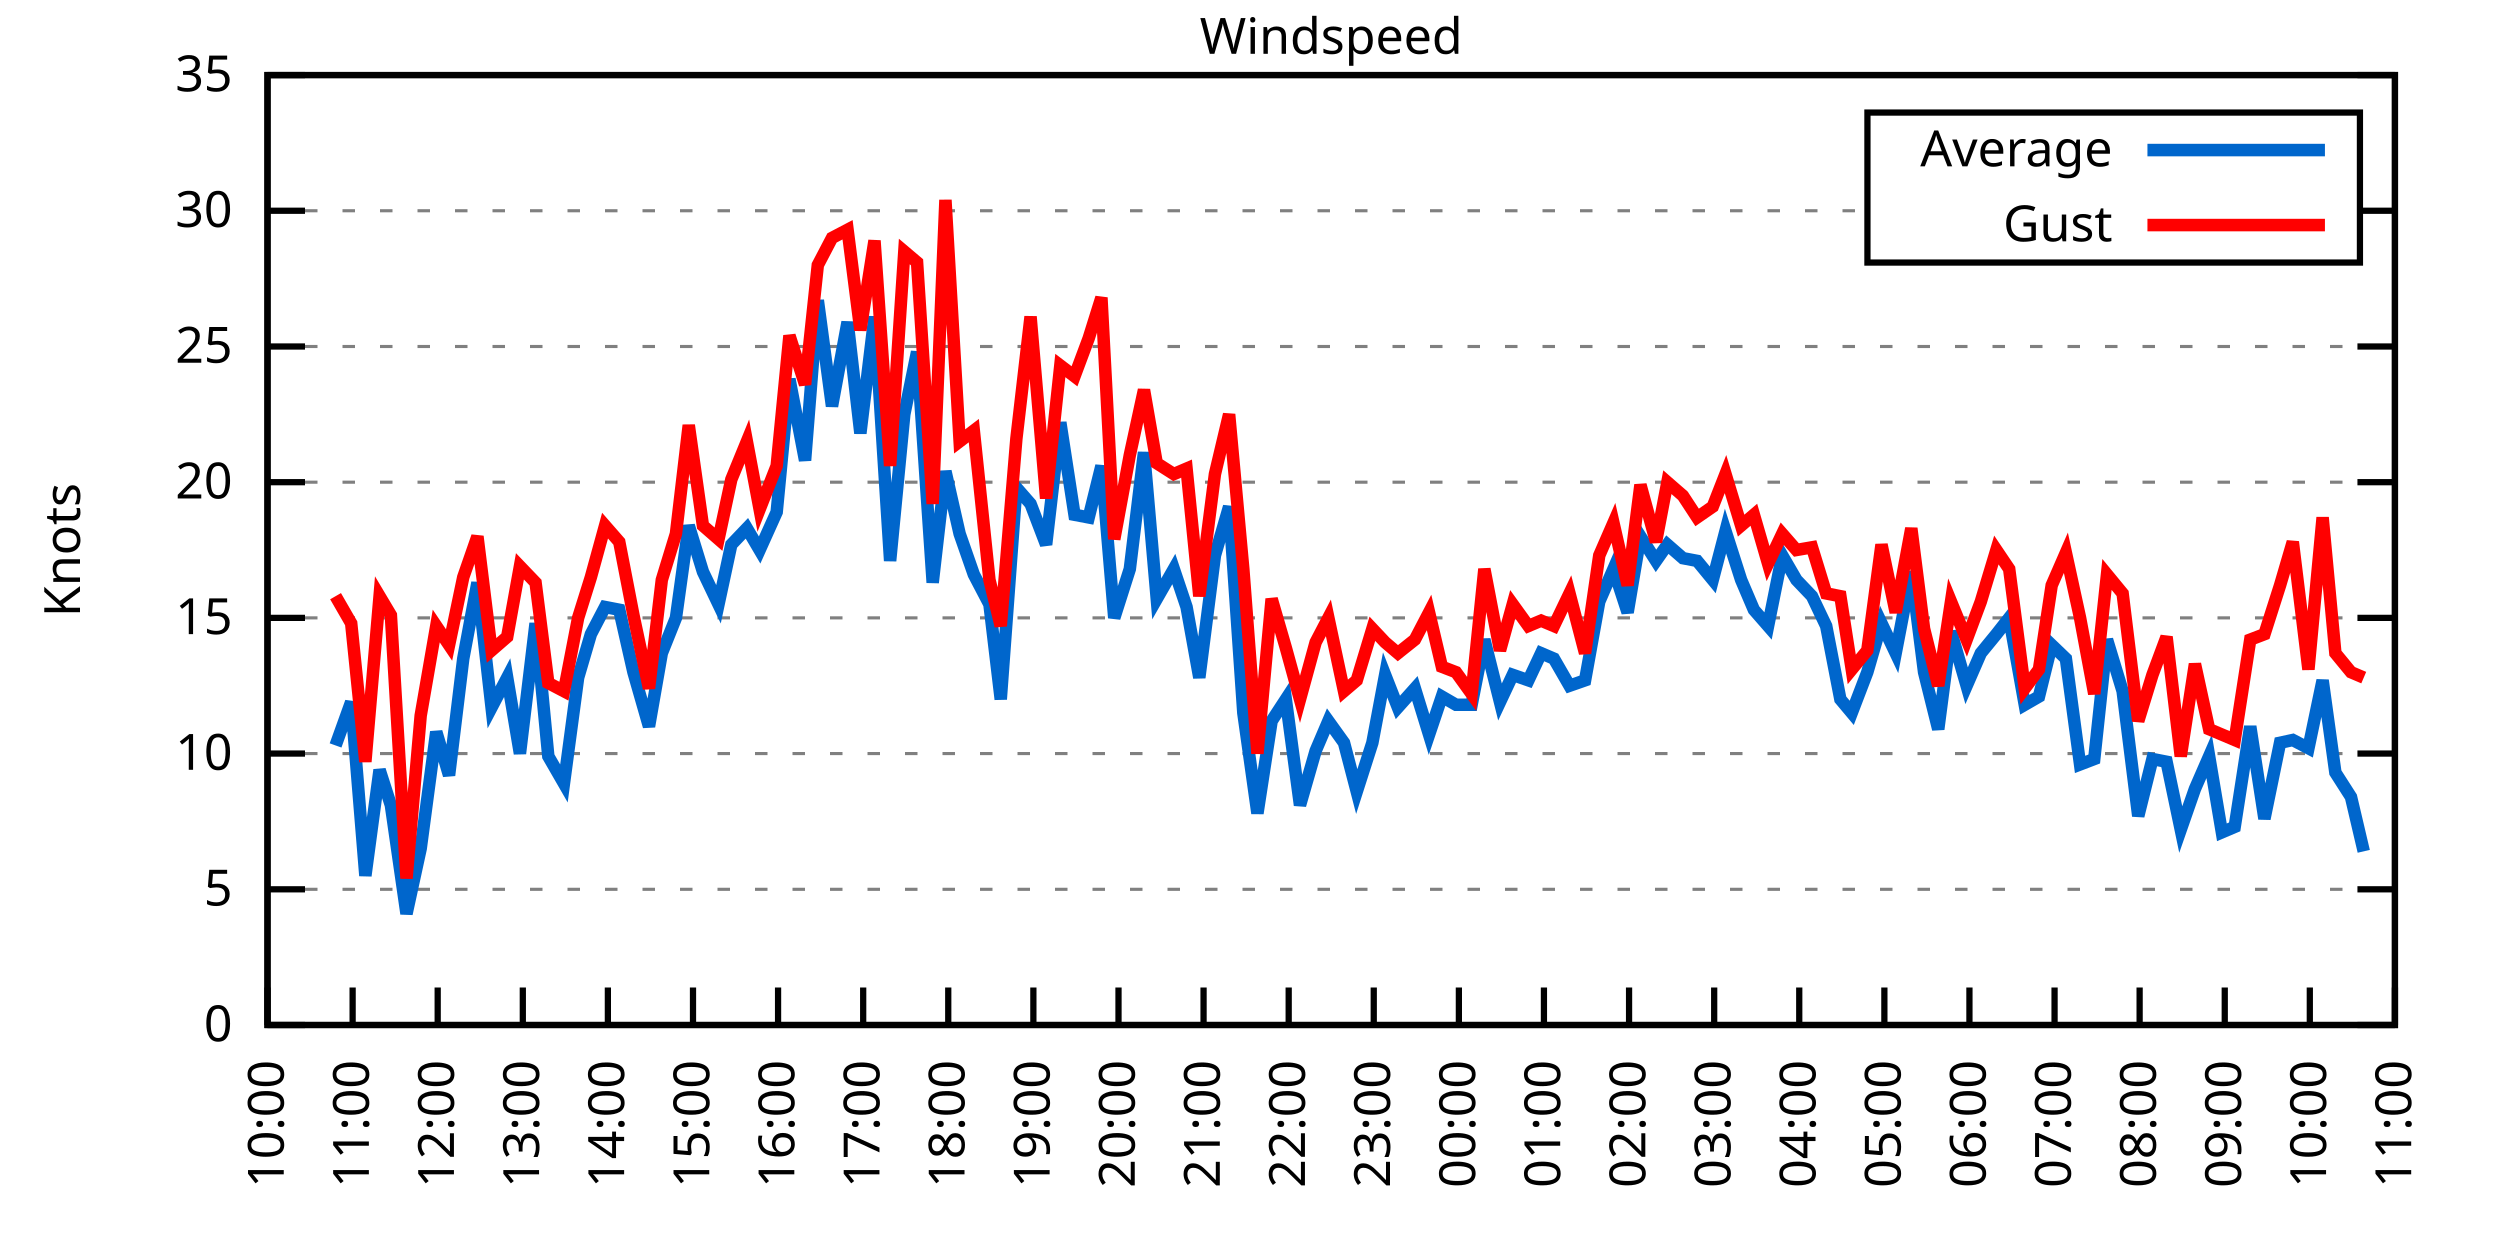
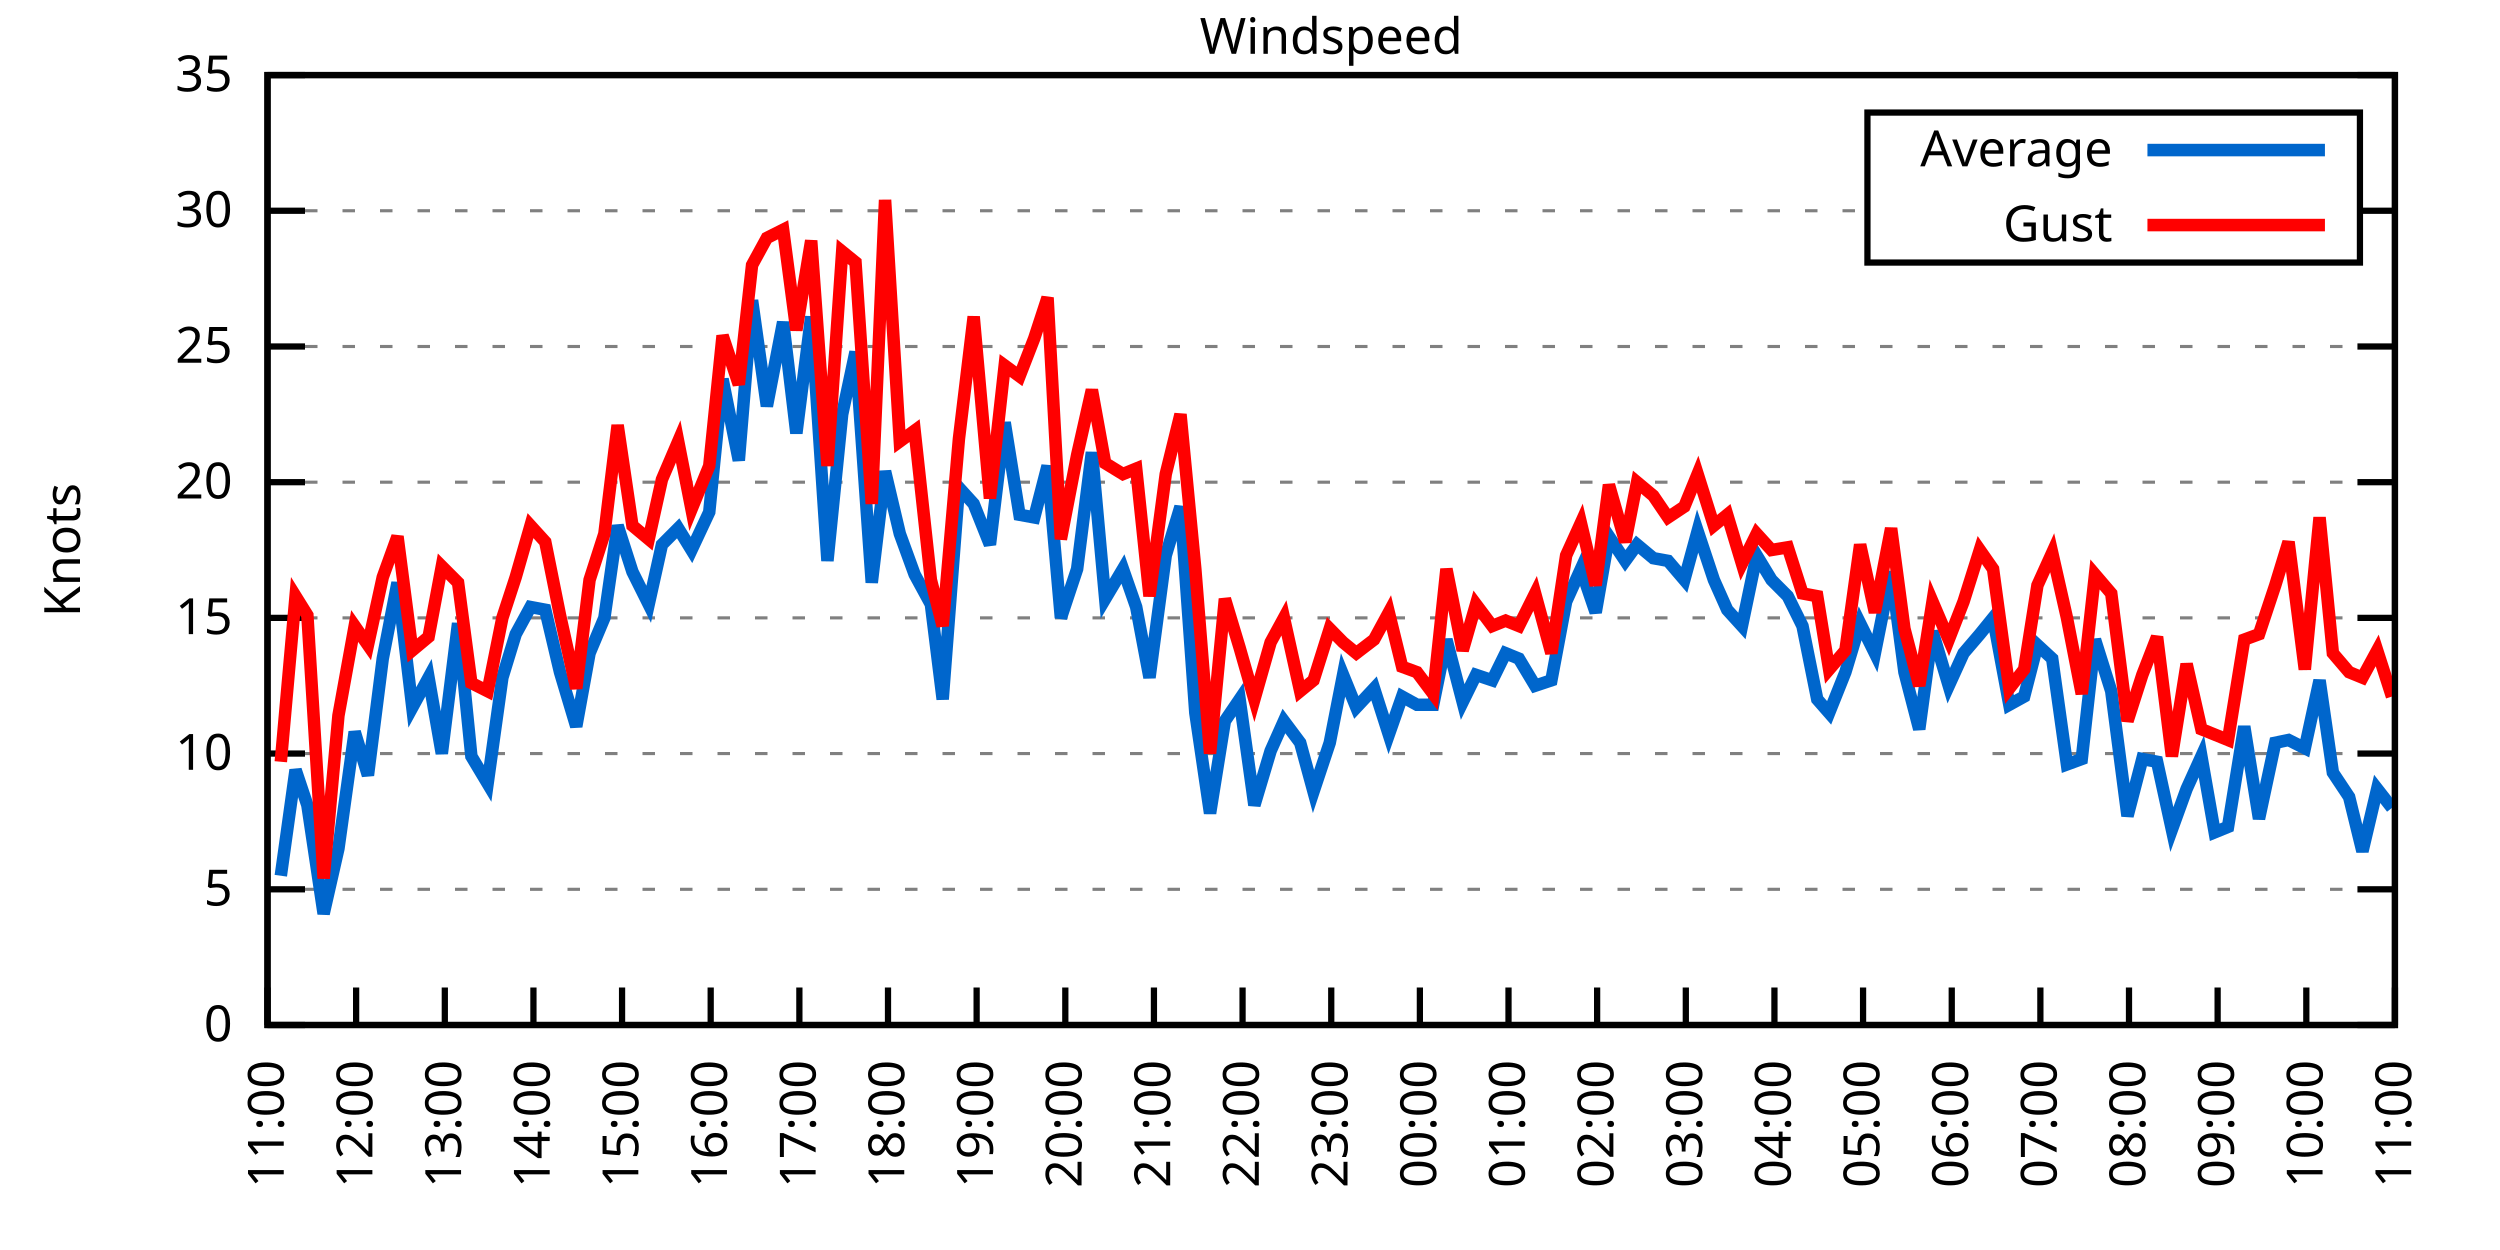
<svg xmlns="http://www.w3.org/2000/svg" xmlns:xlink="http://www.w3.org/1999/xlink" width="400" height="200" viewBox="0 0 400 200">
  <g id="gnuplot_canvas">
    <rect x="0" y="0" width="400" height="200" fill="none" />
    <defs>
      <circle id="gpDot" r="0.5" stroke-width="0.5" stroke="currentColor" />
      <path id="gpPt0" stroke-width="0.333" stroke="currentColor" d="M-1,0 h2 M0,-1 v2" />
      <path id="gpPt1" stroke-width="0.333" stroke="currentColor" d="M-1,-1 L1,1 M1,-1 L-1,1" />
      <path id="gpPt2" stroke-width="0.333" stroke="currentColor" d="M-1,0 L1,0 M0,-1 L0,1 M-1,-1 L1,1 M-1,1 L1,-1" />
      <rect id="gpPt3" stroke-width="0.333" stroke="currentColor" x="-1" y="-1" width="2" height="2" />
      <rect id="gpPt4" stroke-width="0.333" stroke="currentColor" fill="currentColor" x="-1" y="-1" width="2" height="2" />
      <circle id="gpPt5" stroke-width="0.333" stroke="currentColor" cx="0" cy="0" r="1" />
      <use xlink:href="#gpPt5" id="gpPt6" fill="currentColor" stroke="none" />
      <path id="gpPt7" stroke-width="0.333" stroke="currentColor" d="M0,-1.33 L-1.33,0.67 L1.33,0.67 z" />
      <use xlink:href="#gpPt7" id="gpPt8" fill="currentColor" stroke="none" />
      <use xlink:href="#gpPt7" id="gpPt9" stroke="currentColor" transform="rotate(180)" />
      <use xlink:href="#gpPt9" id="gpPt10" fill="currentColor" stroke="none" />
      <use xlink:href="#gpPt3" id="gpPt11" stroke="currentColor" transform="rotate(45)" />
      <use xlink:href="#gpPt11" id="gpPt12" fill="currentColor" stroke="none" />
      <path id="gpPt13" stroke-width="0.333" stroke="currentColor" d="M0,1.330 L1.265,0.411 L0.782,-1.067 L-0.782,-1.076 L-1.265,0.411 z" />
      <use xlink:href="#gpPt13" id="gpPt14" fill="currentColor" stroke="none" />
      <filter id="textbox" filterUnits="objectBoundingBox" x="0" y="0" height="1" width="1">
        <feFlood flood-color="white" flood-opacity="1" result="bgnd" />
        <feComposite in="SourceGraphic" in2="bgnd" operator="atop" />
      </filter>
      <filter id="greybox" filterUnits="objectBoundingBox" x="0" y="0" height="1" width="1">
        <feFlood flood-color="lightgrey" flood-opacity="1" result="grey" />
        <feComposite in="SourceGraphic" in2="grey" operator="atop" />
      </filter>
    </defs>
    <g fill="none" color="white" stroke="currentColor" stroke-width="1.00" stroke-linecap="butt" stroke-linejoin="miter">
</g>
    <g fill="none" color="black" stroke="currentColor" stroke-width="1.00" stroke-linecap="butt" stroke-linejoin="miter">
      <g stroke="none" shape-rendering="crispEdges">
        <polygon fill="rgb(255, 255, 255)" points="42.80,164.00 383.18,164.00 383.18,12.02 42.80,12.02 " />
      </g>
    </g>
    <g fill="none" color="black" stroke="currentColor" stroke-width="1.00" stroke-linecap="butt" stroke-linejoin="miter">
</g>
    <g fill="none" color="black" stroke="black" stroke-width="0.50" stroke-linecap="butt" stroke-linejoin="miter">
</g>
    <g fill="none" color="gray" stroke="currentColor" stroke-width="0.50" stroke-linecap="butt" stroke-linejoin="miter">
      <path stroke="gray" stroke-dasharray="2,4" class="gridline" d="M42.80,164.00 L383.19,164.00  " />
    </g>
    <g fill="none" color="gray" stroke="gray" stroke-width="1.00" stroke-linecap="butt" stroke-linejoin="miter">
</g>
    <g fill="none" color="black" stroke="currentColor" stroke-width="1.00" stroke-linecap="butt" stroke-linejoin="miter">
      <path stroke="black" d="M42.80,164.00 L48.80,164.00 M383.19,164.00 L377.19,164.00  " />
      <g transform="translate(37.20,166.60)" stroke="none" fill="black" font-family="Sans" font-size="8.00" text-anchor="end">
        <text>
          <tspan font-family="Sans"> 0</tspan>
        </text>
      </g>
    </g>
    <g fill="none" color="black" stroke="currentColor" stroke-width="1.00" stroke-linecap="butt" stroke-linejoin="miter">
</g>
    <g fill="none" color="black" stroke="black" stroke-width="0.50" stroke-linecap="butt" stroke-linejoin="miter">
</g>
    <g fill="none" color="gray" stroke="currentColor" stroke-width="0.50" stroke-linecap="butt" stroke-linejoin="miter">
      <path stroke="gray" stroke-dasharray="2,4" class="gridline" d="M42.80,142.29 L383.19,142.29  " />
    </g>
    <g fill="none" color="gray" stroke="gray" stroke-width="1.00" stroke-linecap="butt" stroke-linejoin="miter">
</g>
    <g fill="none" color="black" stroke="currentColor" stroke-width="1.00" stroke-linecap="butt" stroke-linejoin="miter">
      <path stroke="black" d="M42.80,142.29 L48.80,142.29 M383.19,142.29 L377.19,142.29  " />
      <g transform="translate(37.20,144.89)" stroke="none" fill="black" font-family="Sans" font-size="8.00" text-anchor="end">
        <text>
          <tspan font-family="Sans"> 5</tspan>
        </text>
      </g>
    </g>
    <g fill="none" color="black" stroke="currentColor" stroke-width="1.00" stroke-linecap="butt" stroke-linejoin="miter">
</g>
    <g fill="none" color="black" stroke="black" stroke-width="0.50" stroke-linecap="butt" stroke-linejoin="miter">
</g>
    <g fill="none" color="gray" stroke="currentColor" stroke-width="0.50" stroke-linecap="butt" stroke-linejoin="miter">
      <path stroke="gray" stroke-dasharray="2,4" class="gridline" d="M42.80,120.57 L383.19,120.57  " />
    </g>
    <g fill="none" color="gray" stroke="gray" stroke-width="1.00" stroke-linecap="butt" stroke-linejoin="miter">
</g>
    <g fill="none" color="black" stroke="currentColor" stroke-width="1.00" stroke-linecap="butt" stroke-linejoin="miter">
      <path stroke="black" d="M42.80,120.57 L48.80,120.57 M383.19,120.57 L377.19,120.57  " />
      <g transform="translate(37.20,123.17)" stroke="none" fill="black" font-family="Sans" font-size="8.00" text-anchor="end">
        <text>
          <tspan font-family="Sans"> 10</tspan>
        </text>
      </g>
    </g>
    <g fill="none" color="black" stroke="currentColor" stroke-width="1.00" stroke-linecap="butt" stroke-linejoin="miter">
</g>
    <g fill="none" color="black" stroke="black" stroke-width="0.50" stroke-linecap="butt" stroke-linejoin="miter">
</g>
    <g fill="none" color="gray" stroke="currentColor" stroke-width="0.50" stroke-linecap="butt" stroke-linejoin="miter">
      <path stroke="gray" stroke-dasharray="2,4" class="gridline" d="M42.80,98.86 L383.19,98.86  " />
    </g>
    <g fill="none" color="gray" stroke="gray" stroke-width="1.00" stroke-linecap="butt" stroke-linejoin="miter">
</g>
    <g fill="none" color="black" stroke="currentColor" stroke-width="1.00" stroke-linecap="butt" stroke-linejoin="miter">
      <path stroke="black" d="M42.80,98.86 L48.80,98.86 M383.19,98.86 L377.19,98.86  " />
      <g transform="translate(37.20,101.46)" stroke="none" fill="black" font-family="Sans" font-size="8.00" text-anchor="end">
        <text>
          <tspan font-family="Sans"> 15</tspan>
        </text>
      </g>
    </g>
    <g fill="none" color="black" stroke="currentColor" stroke-width="1.00" stroke-linecap="butt" stroke-linejoin="miter">
</g>
    <g fill="none" color="black" stroke="black" stroke-width="0.50" stroke-linecap="butt" stroke-linejoin="miter">
</g>
    <g fill="none" color="gray" stroke="currentColor" stroke-width="0.50" stroke-linecap="butt" stroke-linejoin="miter">
      <path stroke="gray" stroke-dasharray="2,4" class="gridline" d="M42.80,77.15 L383.19,77.15  " />
    </g>
    <g fill="none" color="gray" stroke="gray" stroke-width="1.00" stroke-linecap="butt" stroke-linejoin="miter">
</g>
    <g fill="none" color="black" stroke="currentColor" stroke-width="1.00" stroke-linecap="butt" stroke-linejoin="miter">
      <path stroke="black" d="M42.80,77.15 L48.80,77.15 M383.19,77.15 L377.19,77.15  " />
      <g transform="translate(37.20,79.75)" stroke="none" fill="black" font-family="Sans" font-size="8.00" text-anchor="end">
        <text>
          <tspan font-family="Sans"> 20</tspan>
        </text>
      </g>
    </g>
    <g fill="none" color="black" stroke="currentColor" stroke-width="1.00" stroke-linecap="butt" stroke-linejoin="miter">
</g>
    <g fill="none" color="black" stroke="black" stroke-width="0.50" stroke-linecap="butt" stroke-linejoin="miter">
</g>
    <g fill="none" color="gray" stroke="currentColor" stroke-width="0.50" stroke-linecap="butt" stroke-linejoin="miter">
      <path stroke="gray" stroke-dasharray="2,4" class="gridline" d="M42.80,55.44 L383.19,55.44  " />
    </g>
    <g fill="none" color="gray" stroke="gray" stroke-width="1.00" stroke-linecap="butt" stroke-linejoin="miter">
</g>
    <g fill="none" color="black" stroke="currentColor" stroke-width="1.00" stroke-linecap="butt" stroke-linejoin="miter">
      <path stroke="black" d="M42.80,55.44 L48.80,55.44 M383.19,55.44 L377.19,55.44  " />
      <g transform="translate(37.20,58.04)" stroke="none" fill="black" font-family="Sans" font-size="8.00" text-anchor="end">
        <text>
          <tspan font-family="Sans"> 25</tspan>
        </text>
      </g>
    </g>
    <g fill="none" color="black" stroke="currentColor" stroke-width="1.00" stroke-linecap="butt" stroke-linejoin="miter">
</g>
    <g fill="none" color="black" stroke="black" stroke-width="0.50" stroke-linecap="butt" stroke-linejoin="miter">
</g>
    <g fill="none" color="gray" stroke="currentColor" stroke-width="0.50" stroke-linecap="butt" stroke-linejoin="miter">
      <path stroke="gray" stroke-dasharray="2,4" class="gridline" d="M42.80,33.72 L298.79,33.72 M377.59,33.72 L383.19,33.72  " />
    </g>
    <g fill="none" color="gray" stroke="gray" stroke-width="1.00" stroke-linecap="butt" stroke-linejoin="miter">
</g>
    <g fill="none" color="black" stroke="currentColor" stroke-width="1.00" stroke-linecap="butt" stroke-linejoin="miter">
      <path stroke="black" d="M42.80,33.72 L48.80,33.72 M383.19,33.72 L377.19,33.72  " />
      <g transform="translate(37.20,36.32)" stroke="none" fill="black" font-family="Sans" font-size="8.00" text-anchor="end">
        <text>
          <tspan font-family="Sans"> 30</tspan>
        </text>
      </g>
    </g>
    <g fill="none" color="black" stroke="currentColor" stroke-width="1.00" stroke-linecap="butt" stroke-linejoin="miter">
</g>
    <g fill="none" color="black" stroke="black" stroke-width="0.50" stroke-linecap="butt" stroke-linejoin="miter">
</g>
    <g fill="none" color="gray" stroke="currentColor" stroke-width="0.50" stroke-linecap="butt" stroke-linejoin="miter">
      <path stroke="gray" stroke-dasharray="2,4" class="gridline" d="M42.80,12.01 L383.19,12.01  " />
    </g>
    <g fill="none" color="gray" stroke="gray" stroke-width="1.00" stroke-linecap="butt" stroke-linejoin="miter">
</g>
    <g fill="none" color="black" stroke="currentColor" stroke-width="1.00" stroke-linecap="butt" stroke-linejoin="miter">
      <path stroke="black" d="M42.80,12.01 L48.80,12.01 M383.19,12.01 L377.19,12.01  " />
      <g transform="translate(37.20,14.61)" stroke="none" fill="black" font-family="Sans" font-size="8.00" text-anchor="end">
        <text>
          <tspan font-family="Sans"> 35</tspan>
        </text>
      </g>
    </g>
    <g fill="none" color="black" stroke="currentColor" stroke-width="1.00" stroke-linecap="butt" stroke-linejoin="miter">
      <path stroke="black" d="M42.80,164.00 L42.80,158.00  " />
      <g transform="translate(45.40,169.60) rotate(270.00)" stroke="none" fill="black" font-family="Sans" font-size="8.00" text-anchor="end">
        <text>
-           <tspan font-family="Sans">10:00</tspan>
-         </text>
-       </g>
-     </g>
-     <g fill="none" color="black" stroke="currentColor" stroke-width="1.00" stroke-linecap="butt" stroke-linejoin="miter">
-       <path stroke="black" d="M56.42,164.00 L56.42,158.00  " />
-       <g transform="translate(59.02,169.60) rotate(270.00)" stroke="none" fill="black" font-family="Sans" font-size="8.00" text-anchor="end">
-         <text>
          <tspan font-family="Sans">11:00</tspan>
        </text>
      </g>
    </g>
    <g fill="none" color="black" stroke="currentColor" stroke-width="1.00" stroke-linecap="butt" stroke-linejoin="miter">
-       <path stroke="black" d="M70.03,164.00 L70.03,158.00  " />
-       <g transform="translate(72.63,169.60) rotate(270.00)" stroke="none" fill="black" font-family="Sans" font-size="8.00" text-anchor="end">
+       <path stroke="black" d="M56.98,164.00 L56.98,158.00  " />
+       <g transform="translate(59.58,169.60) rotate(270.00)" stroke="none" fill="black" font-family="Sans" font-size="8.00" text-anchor="end">
        <text>
          <tspan font-family="Sans">12:00</tspan>
        </text>
      </g>
    </g>
    <g fill="none" color="black" stroke="currentColor" stroke-width="1.00" stroke-linecap="butt" stroke-linejoin="miter">
-       <path stroke="black" d="M83.65,164.00 L83.65,158.00  " />
-       <g transform="translate(86.25,169.60) rotate(270.00)" stroke="none" fill="black" font-family="Sans" font-size="8.00" text-anchor="end">
+       <path stroke="black" d="M71.17,164.00 L71.17,158.00  " />
+       <g transform="translate(73.77,169.60) rotate(270.00)" stroke="none" fill="black" font-family="Sans" font-size="8.00" text-anchor="end">
        <text>
          <tspan font-family="Sans">13:00</tspan>
        </text>
      </g>
    </g>
    <g fill="none" color="black" stroke="currentColor" stroke-width="1.00" stroke-linecap="butt" stroke-linejoin="miter">
-       <path stroke="black" d="M97.26,164.00 L97.26,158.00  " />
-       <g transform="translate(99.86,169.60) rotate(270.00)" stroke="none" fill="black" font-family="Sans" font-size="8.00" text-anchor="end">
+       <path stroke="black" d="M85.35,164.00 L85.35,158.00  " />
+       <g transform="translate(87.95,169.60) rotate(270.00)" stroke="none" fill="black" font-family="Sans" font-size="8.00" text-anchor="end">
        <text>
          <tspan font-family="Sans">14:00</tspan>
        </text>
      </g>
    </g>
    <g fill="none" color="black" stroke="currentColor" stroke-width="1.00" stroke-linecap="butt" stroke-linejoin="miter">
-       <path stroke="black" d="M110.88,164.00 L110.88,158.00  " />
-       <g transform="translate(113.48,169.60) rotate(270.00)" stroke="none" fill="black" font-family="Sans" font-size="8.00" text-anchor="end">
+       <path stroke="black" d="M99.53,164.00 L99.53,158.00  " />
+       <g transform="translate(102.13,169.60) rotate(270.00)" stroke="none" fill="black" font-family="Sans" font-size="8.00" text-anchor="end">
        <text>
          <tspan font-family="Sans">15:00</tspan>
        </text>
      </g>
    </g>
    <g fill="none" color="black" stroke="currentColor" stroke-width="1.00" stroke-linecap="butt" stroke-linejoin="miter">
-       <path stroke="black" d="M124.49,164.00 L124.49,158.00  " />
-       <g transform="translate(127.09,169.60) rotate(270.00)" stroke="none" fill="black" font-family="Sans" font-size="8.00" text-anchor="end">
+       <path stroke="black" d="M113.71,164.00 L113.71,158.00  " />
+       <g transform="translate(116.31,169.60) rotate(270.00)" stroke="none" fill="black" font-family="Sans" font-size="8.00" text-anchor="end">
        <text>
          <tspan font-family="Sans">16:00</tspan>
        </text>
      </g>
    </g>
    <g fill="none" color="black" stroke="currentColor" stroke-width="1.00" stroke-linecap="butt" stroke-linejoin="miter">
-       <path stroke="black" d="M138.11,164.00 L138.11,158.00  " />
-       <g transform="translate(140.71,169.60) rotate(270.00)" stroke="none" fill="black" font-family="Sans" font-size="8.00" text-anchor="end">
+       <path stroke="black" d="M127.90,164.00 L127.90,158.00  " />
+       <g transform="translate(130.50,169.60) rotate(270.00)" stroke="none" fill="black" font-family="Sans" font-size="8.00" text-anchor="end">
        <text>
          <tspan font-family="Sans">17:00</tspan>
        </text>
      </g>
    </g>
    <g fill="none" color="black" stroke="currentColor" stroke-width="1.00" stroke-linecap="butt" stroke-linejoin="miter">
-       <path stroke="black" d="M151.72,164.00 L151.72,158.00  " />
-       <g transform="translate(154.32,169.60) rotate(270.00)" stroke="none" fill="black" font-family="Sans" font-size="8.00" text-anchor="end">
+       <path stroke="black" d="M142.08,164.00 L142.08,158.00  " />
+       <g transform="translate(144.68,169.60) rotate(270.00)" stroke="none" fill="black" font-family="Sans" font-size="8.00" text-anchor="end">
        <text>
          <tspan font-family="Sans">18:00</tspan>
        </text>
      </g>
    </g>
    <g fill="none" color="black" stroke="currentColor" stroke-width="1.00" stroke-linecap="butt" stroke-linejoin="miter">
-       <path stroke="black" d="M165.34,164.00 L165.34,158.00  " />
-       <g transform="translate(167.94,169.60) rotate(270.00)" stroke="none" fill="black" font-family="Sans" font-size="8.00" text-anchor="end">
+       <path stroke="black" d="M156.26,164.00 L156.26,158.00  " />
+       <g transform="translate(158.86,169.60) rotate(270.00)" stroke="none" fill="black" font-family="Sans" font-size="8.00" text-anchor="end">
        <text>
          <tspan font-family="Sans">19:00</tspan>
        </text>
      </g>
    </g>
    <g fill="none" color="black" stroke="currentColor" stroke-width="1.00" stroke-linecap="butt" stroke-linejoin="miter">
-       <path stroke="black" d="M178.96,164.00 L178.96,158.00  " />
-       <g transform="translate(181.56,169.60) rotate(270.00)" stroke="none" fill="black" font-family="Sans" font-size="8.00" text-anchor="end">
+       <path stroke="black" d="M170.45,164.00 L170.45,158.00  " />
+       <g transform="translate(173.05,169.60) rotate(270.00)" stroke="none" fill="black" font-family="Sans" font-size="8.00" text-anchor="end">
        <text>
          <tspan font-family="Sans">20:00</tspan>
        </text>
      </g>
    </g>
    <g fill="none" color="black" stroke="currentColor" stroke-width="1.00" stroke-linecap="butt" stroke-linejoin="miter">
-       <path stroke="black" d="M192.57,164.00 L192.57,158.00  " />
-       <g transform="translate(195.17,169.60) rotate(270.00)" stroke="none" fill="black" font-family="Sans" font-size="8.00" text-anchor="end">
+       <path stroke="black" d="M184.63,164.00 L184.63,158.00  " />
+       <g transform="translate(187.23,169.60) rotate(270.00)" stroke="none" fill="black" font-family="Sans" font-size="8.00" text-anchor="end">
        <text>
          <tspan font-family="Sans">21:00</tspan>
        </text>
      </g>
    </g>
    <g fill="none" color="black" stroke="currentColor" stroke-width="1.00" stroke-linecap="butt" stroke-linejoin="miter">
-       <path stroke="black" d="M206.19,164.00 L206.19,158.00  " />
-       <g transform="translate(208.79,169.60) rotate(270.00)" stroke="none" fill="black" font-family="Sans" font-size="8.00" text-anchor="end">
+       <path stroke="black" d="M198.81,164.00 L198.81,158.00  " />
+       <g transform="translate(201.41,169.60) rotate(270.00)" stroke="none" fill="black" font-family="Sans" font-size="8.00" text-anchor="end">
        <text>
          <tspan font-family="Sans">22:00</tspan>
        </text>
      </g>
    </g>
    <g fill="none" color="black" stroke="currentColor" stroke-width="1.00" stroke-linecap="butt" stroke-linejoin="miter">
-       <path stroke="black" d="M219.80,164.00 L219.80,158.00  " />
-       <g transform="translate(222.40,169.60) rotate(270.00)" stroke="none" fill="black" font-family="Sans" font-size="8.00" text-anchor="end">
+       <path stroke="black" d="M213.00,164.00 L213.00,158.00  " />
+       <g transform="translate(215.60,169.60) rotate(270.00)" stroke="none" fill="black" font-family="Sans" font-size="8.00" text-anchor="end">
        <text>
          <tspan font-family="Sans">23:00</tspan>
        </text>
      </g>
    </g>
    <g fill="none" color="black" stroke="currentColor" stroke-width="1.00" stroke-linecap="butt" stroke-linejoin="miter">
-       <path stroke="black" d="M233.42,164.00 L233.42,158.00  " />
-       <g transform="translate(236.02,169.60) rotate(270.00)" stroke="none" fill="black" font-family="Sans" font-size="8.00" text-anchor="end">
+       <path stroke="black" d="M227.18,164.00 L227.18,158.00  " />
+       <g transform="translate(229.78,169.60) rotate(270.00)" stroke="none" fill="black" font-family="Sans" font-size="8.00" text-anchor="end">
        <text>
          <tspan font-family="Sans">00:00</tspan>
        </text>
      </g>
    </g>
    <g fill="none" color="black" stroke="currentColor" stroke-width="1.00" stroke-linecap="butt" stroke-linejoin="miter">
-       <path stroke="black" d="M247.03,164.00 L247.03,158.00  " />
-       <g transform="translate(249.63,169.60) rotate(270.00)" stroke="none" fill="black" font-family="Sans" font-size="8.00" text-anchor="end">
+       <path stroke="black" d="M241.36,164.00 L241.36,158.00  " />
+       <g transform="translate(243.96,169.60) rotate(270.00)" stroke="none" fill="black" font-family="Sans" font-size="8.00" text-anchor="end">
        <text>
          <tspan font-family="Sans">01:00</tspan>
        </text>
      </g>
    </g>
    <g fill="none" color="black" stroke="currentColor" stroke-width="1.00" stroke-linecap="butt" stroke-linejoin="miter">
-       <path stroke="black" d="M260.65,164.00 L260.65,158.00  " />
-       <g transform="translate(263.25,169.60) rotate(270.00)" stroke="none" fill="black" font-family="Sans" font-size="8.00" text-anchor="end">
+       <path stroke="black" d="M255.54,164.00 L255.54,158.00  " />
+       <g transform="translate(258.14,169.60) rotate(270.00)" stroke="none" fill="black" font-family="Sans" font-size="8.00" text-anchor="end">
        <text>
          <tspan font-family="Sans">02:00</tspan>
        </text>
      </g>
    </g>
    <g fill="none" color="black" stroke="currentColor" stroke-width="1.00" stroke-linecap="butt" stroke-linejoin="miter">
-       <path stroke="black" d="M274.27,164.00 L274.27,158.00  " />
-       <g transform="translate(276.87,169.60) rotate(270.00)" stroke="none" fill="black" font-family="Sans" font-size="8.00" text-anchor="end">
+       <path stroke="black" d="M269.73,164.00 L269.73,158.00  " />
+       <g transform="translate(272.33,169.60) rotate(270.00)" stroke="none" fill="black" font-family="Sans" font-size="8.00" text-anchor="end">
        <text>
          <tspan font-family="Sans">03:00</tspan>
        </text>
      </g>
    </g>
    <g fill="none" color="black" stroke="currentColor" stroke-width="1.00" stroke-linecap="butt" stroke-linejoin="miter">
-       <path stroke="black" d="M287.88,164.00 L287.88,158.00  " />
-       <g transform="translate(290.48,169.60) rotate(270.00)" stroke="none" fill="black" font-family="Sans" font-size="8.00" text-anchor="end">
+       <path stroke="black" d="M283.91,164.00 L283.91,158.00  " />
+       <g transform="translate(286.51,169.60) rotate(270.00)" stroke="none" fill="black" font-family="Sans" font-size="8.00" text-anchor="end">
        <text>
          <tspan font-family="Sans">04:00</tspan>
        </text>
      </g>
    </g>
    <g fill="none" color="black" stroke="currentColor" stroke-width="1.00" stroke-linecap="butt" stroke-linejoin="miter">
-       <path stroke="black" d="M301.50,164.00 L301.50,158.00  " />
-       <g transform="translate(304.10,169.60) rotate(270.00)" stroke="none" fill="black" font-family="Sans" font-size="8.00" text-anchor="end">
+       <path stroke="black" d="M298.09,164.00 L298.09,158.00  " />
+       <g transform="translate(300.69,169.60) rotate(270.00)" stroke="none" fill="black" font-family="Sans" font-size="8.00" text-anchor="end">
        <text>
          <tspan font-family="Sans">05:00</tspan>
        </text>
      </g>
    </g>
    <g fill="none" color="black" stroke="currentColor" stroke-width="1.00" stroke-linecap="butt" stroke-linejoin="miter">
-       <path stroke="black" d="M315.11,164.00 L315.11,158.00  " />
-       <g transform="translate(317.71,169.60) rotate(270.00)" stroke="none" fill="black" font-family="Sans" font-size="8.00" text-anchor="end">
+       <path stroke="black" d="M312.28,164.00 L312.28,158.00  " />
+       <g transform="translate(314.88,169.60) rotate(270.00)" stroke="none" fill="black" font-family="Sans" font-size="8.00" text-anchor="end">
        <text>
          <tspan font-family="Sans">06:00</tspan>
        </text>
      </g>
    </g>
    <g fill="none" color="black" stroke="currentColor" stroke-width="1.00" stroke-linecap="butt" stroke-linejoin="miter">
-       <path stroke="black" d="M328.73,164.00 L328.73,158.00  " />
-       <g transform="translate(331.33,169.60) rotate(270.00)" stroke="none" fill="black" font-family="Sans" font-size="8.00" text-anchor="end">
+       <path stroke="black" d="M326.46,164.00 L326.46,158.00  " />
+       <g transform="translate(329.06,169.60) rotate(270.00)" stroke="none" fill="black" font-family="Sans" font-size="8.00" text-anchor="end">
        <text>
          <tspan font-family="Sans">07:00</tspan>
        </text>
      </g>
    </g>
    <g fill="none" color="black" stroke="currentColor" stroke-width="1.00" stroke-linecap="butt" stroke-linejoin="miter">
-       <path stroke="black" d="M342.34,164.00 L342.34,158.00  " />
-       <g transform="translate(344.94,169.60) rotate(270.00)" stroke="none" fill="black" font-family="Sans" font-size="8.00" text-anchor="end">
+       <path stroke="black" d="M340.64,164.00 L340.64,158.00  " />
+       <g transform="translate(343.24,169.60) rotate(270.00)" stroke="none" fill="black" font-family="Sans" font-size="8.00" text-anchor="end">
        <text>
          <tspan font-family="Sans">08:00</tspan>
        </text>
      </g>
    </g>
    <g fill="none" color="black" stroke="currentColor" stroke-width="1.00" stroke-linecap="butt" stroke-linejoin="miter">
-       <path stroke="black" d="M355.96,164.00 L355.96,158.00  " />
-       <g transform="translate(358.56,169.60) rotate(270.00)" stroke="none" fill="black" font-family="Sans" font-size="8.00" text-anchor="end">
+       <path stroke="black" d="M354.82,164.00 L354.82,158.00  " />
+       <g transform="translate(357.42,169.60) rotate(270.00)" stroke="none" fill="black" font-family="Sans" font-size="8.00" text-anchor="end">
        <text>
          <tspan font-family="Sans">09:00</tspan>
        </text>
      </g>
    </g>
    <g fill="none" color="black" stroke="currentColor" stroke-width="1.00" stroke-linecap="butt" stroke-linejoin="miter">
-       <path stroke="black" d="M369.57,164.00 L369.57,158.00  " />
-       <g transform="translate(372.17,169.60) rotate(270.00)" stroke="none" fill="black" font-family="Sans" font-size="8.00" text-anchor="end">
+       <path stroke="black" d="M369.01,164.00 L369.01,158.00  " />
+       <g transform="translate(371.61,169.60) rotate(270.00)" stroke="none" fill="black" font-family="Sans" font-size="8.00" text-anchor="end">
        <text>
          <tspan font-family="Sans">10:00</tspan>
        </text>
      </g>
    </g>
    <g fill="none" color="black" stroke="currentColor" stroke-width="1.00" stroke-linecap="butt" stroke-linejoin="miter">
      <path stroke="black" d="M383.19,164.00 L383.19,158.00  " />
      <g transform="translate(385.79,169.60) rotate(270.00)" stroke="none" fill="black" font-family="Sans" font-size="8.00" text-anchor="end">
        <text>
          <tspan font-family="Sans">11:00</tspan>
        </text>
      </g>
    </g>
    <g fill="none" color="black" stroke="currentColor" stroke-width="1.00" stroke-linecap="butt" stroke-linejoin="miter">
</g>
    <g fill="none" color="black" stroke="currentColor" stroke-width="1.00" stroke-linecap="butt" stroke-linejoin="miter">
      <path stroke="black" d="M42.80,12.01 L42.80,164.00 L383.19,164.00 L383.19,12.01 L42.80,12.01 Z  " />
    </g>
    <g fill="none" color="black" stroke="currentColor" stroke-width="1.00" stroke-linecap="butt" stroke-linejoin="miter">
</g>
    <g fill="none" color="black" stroke="currentColor" stroke-width="1.00" stroke-linecap="butt" stroke-linejoin="miter">
      <path stroke="black" d="M298.79,42.01 L298.79,18.01 L377.59,18.01 L377.59,42.01 L298.79,42.01 Z  " />
    </g>
    <g id="Windspeed_plot_1">
      <g fill="none" color="white" stroke="black" stroke-width="2.00" stroke-linecap="butt" stroke-linejoin="miter">
</g>
      <g fill="none" color="black" stroke="currentColor" stroke-width="2.00" stroke-linecap="butt" stroke-linejoin="miter">
        <g transform="translate(337.99,26.61)" stroke="none" fill="black" font-family="Sans" font-size="8.00" text-anchor="end">
          <text>
            <tspan font-family="Sans">Average</tspan>
          </text>
        </g>
      </g>
      <g fill="none" color="black" stroke="currentColor" stroke-width="2.00" stroke-linecap="butt" stroke-linejoin="miter">
-         <path stroke="rgb(  0, 102, 204)" d="M343.59,24.01 L371.99,24.01 M53.69,119.27 L56.19,112.32 L58.46,140.12 L60.73,123.18 L62.54,128.83 L65.04,146.20   L67.31,135.77 L69.80,117.10 L71.85,124.05 L74.12,105.38 L76.39,93.22 L78.65,113.19 L81.15,108.42 L83.19,120.57   L85.69,99.73 L87.73,121.01 L90.23,125.35 L92.50,108.42 L94.54,101.47 L96.81,97.12 L99.08,97.56 L101.35,107.55   L103.84,116.23 L105.89,104.51 L108.15,98.86 L110.20,84.10 L112.47,91.48 L114.96,96.69 L117.01,87.14 L119.50,84.53   L121.54,88.00 L124.27,81.93 L126.31,60.65 L128.81,73.67 L130.85,48.05 L133.12,64.99 L135.61,51.53 L137.66,69.33   L139.92,50.66 L142.42,89.74 L144.69,66.29 L146.73,56.30 L149.23,93.22 L151.27,75.41 L153.54,85.40 L155.81,91.91   L158.31,96.69 L160.12,111.89 L162.62,78.02 L164.89,80.62 L167.38,87.14 L169.65,67.59 L171.92,82.36 L174.19,82.79   L176.23,74.54 L178.28,98.86 L180.77,91.04 L183.04,72.37 L185.08,95.82 L187.81,91.04 L189.85,97.12 L191.89,108.42   L194.39,88.87 L196.66,81.06 L198.93,114.06 L201.19,130.13 L203.46,115.36 L205.73,111.89 L208.00,128.83 L210.50,120.14   L212.54,115.36 L215.04,118.84 L217.08,126.65 L219.58,118.84 L221.62,107.98 L223.66,113.19 L226.38,110.15 L228.65,117.53   L230.70,111.45 L232.96,112.76 L235.46,112.76 L237.50,102.34 L240.00,112.32 L242.04,107.98 L244.54,108.85 L246.58,104.51   L248.62,105.38 L251.12,109.72 L253.61,108.85 L255.88,96.26 L258.15,91.04 L260.42,97.99 L262.47,85.83 L264.96,89.74   L266.78,87.14 L269.27,89.31 L271.54,89.74 L274.04,92.78 L276.08,84.97 L278.58,92.78 L280.62,97.56 L282.89,100.16   L285.16,88.87 L287.43,92.78 L289.92,95.39 L292.19,100.16 L294.46,111.89 L296.28,114.06 L298.77,107.55 L301.04,99.73   L303.31,104.51 L305.81,91.48 L307.85,107.55 L310.12,116.67 L312.16,101.03 L314.66,109.72 L316.93,104.51 L319.42,101.47   L321.47,98.86 L323.96,112.76 L326.23,111.45 L328.27,103.20 L330.54,105.38 L332.81,122.31 L335.08,121.44 L337.12,102.34   L339.62,110.59 L342.12,130.56 L344.39,121.44 L346.65,121.88 L348.92,132.73 L351.19,126.22 L353.46,121.01 L355.50,133.17   L357.55,132.30 L360.04,116.23 L362.31,131.00 L364.81,118.84 L366.85,118.40 L369.35,119.71 L371.62,108.85 L373.66,123.61   L376.16,127.52 L378.20,136.21  " />
+         <path stroke="rgb(  0, 102, 204)" d="M343.59,24.01 L371.99,24.01 M44.93,140.12 L47.29,123.18 L49.18,128.83 L51.78,146.20 L54.15,135.77 L56.75,117.10   L58.87,124.05 L61.24,105.38 L63.60,93.22 L65.97,113.19 L68.57,108.42 L70.69,120.57 L73.29,99.73 L75.42,121.01   L78.02,125.35 L80.38,108.42 L82.51,101.47 L84.88,97.12 L87.24,97.56 L89.60,107.55 L92.20,116.23 L94.33,104.51   L96.70,98.86 L98.82,84.10 L101.19,91.48 L103.79,96.69 L105.91,87.14 L108.51,84.53 L110.64,88.00 L113.48,81.93   L115.61,60.65 L118.21,73.67 L120.33,48.05 L122.70,64.99 L125.30,51.53 L127.42,69.33 L129.79,50.66 L132.39,89.74   L134.75,66.29 L136.88,56.30 L139.48,93.22 L141.61,75.41 L143.97,85.40 L146.34,91.91 L148.94,96.69 L150.83,111.89   L153.43,78.02 L155.79,80.62 L158.39,87.14 L160.75,67.59 L163.12,82.36 L165.48,82.79 L167.61,74.54 L169.74,98.86   L172.34,91.04 L174.70,72.37 L176.83,95.82 L179.67,91.04 L181.79,97.12 L183.92,108.42 L186.52,88.87 L188.88,81.06   L191.25,114.06 L193.61,130.13 L195.98,115.36 L198.34,111.89 L200.70,128.83 L203.30,120.14 L205.43,115.36 L208.03,118.84   L210.16,126.65 L212.76,118.84 L214.89,107.98 L217.01,113.19 L219.85,110.15 L222.21,117.53 L224.34,111.45 L226.71,112.76   L229.31,112.76 L231.43,102.34 L234.03,112.32 L236.16,107.98 L238.76,108.85 L240.89,104.51 L243.02,105.38 L245.62,109.72   L248.22,108.85 L250.58,96.26 L252.94,91.04 L255.31,97.99 L257.43,85.83 L260.04,89.74 L261.93,87.14 L264.53,89.31   L266.89,89.74 L269.49,92.78 L271.62,84.97 L274.22,92.78 L276.35,97.56 L278.71,100.16 L281.07,88.87 L283.44,92.78   L286.04,95.39 L288.40,100.16 L290.76,111.89 L292.66,114.06 L295.26,107.55 L297.62,99.73 L299.98,104.51 L302.58,91.48   L304.71,107.55 L307.08,116.67 L309.20,101.03 L311.80,109.72 L314.17,104.51 L316.77,101.47 L318.89,98.86 L321.49,112.76   L323.86,111.45 L325.99,103.20 L328.35,105.38 L330.71,122.31 L333.08,121.44 L335.20,102.34 L337.80,110.59 L340.40,130.56   L342.77,121.44 L345.13,121.88 L347.50,132.73 L349.86,126.22 L352.22,121.01 L354.35,133.17 L356.48,132.30 L359.08,116.23   L361.44,131.00 L364.04,118.84 L366.17,118.40 L368.77,119.71 L371.13,108.85 L373.26,123.61 L375.86,127.52 L377.99,136.21   L380.35,126.22 L382.72,129.26  " />
      </g>
    </g>
    <g id="Windspeed_plot_2">
      <g fill="none" color="black" stroke="currentColor" stroke-width="2.00" stroke-linecap="butt" stroke-linejoin="miter">
        <g transform="translate(337.99,38.61)" stroke="none" fill="black" font-family="Sans" font-size="8.00" text-anchor="end">
          <text>
            <tspan font-family="Sans">Gust</tspan>
          </text>
        </g>
      </g>
      <g fill="none" color="black" stroke="currentColor" stroke-width="2.00" stroke-linecap="butt" stroke-linejoin="miter">
-         <path stroke="rgb(255,   0,   0)" d="M343.59,36.01 L371.99,36.01 M53.69,95.39 L56.19,99.73 L58.46,121.88 L60.73,95.39 L62.54,98.43 L65.04,140.55   L67.31,114.49 L69.80,100.16 L71.85,103.20 L74.12,92.35 L76.39,85.83 L78.65,104.07 L81.15,101.90 L83.19,90.61   L85.69,93.22 L87.73,109.28 L90.23,110.59 L92.50,98.86 L94.54,92.35 L96.81,84.10 L99.08,86.70 L101.35,98.43   L103.84,110.15 L105.89,92.78 L108.15,85.40 L110.20,68.03 L112.47,84.10 L114.96,86.27 L117.01,76.71 L119.50,70.63   L121.54,81.49 L124.27,74.54 L126.31,53.70 L128.81,61.52 L130.85,42.41 L133.12,38.07 L135.61,36.76 L137.66,52.83   L139.92,38.50 L142.42,74.54 L144.69,40.24 L146.73,41.97 L149.23,80.62 L151.27,31.99 L153.54,70.63 L155.81,68.90   L158.31,92.78 L160.12,100.16 L162.62,70.20 L164.89,50.66 L167.38,79.75 L169.65,58.48 L171.92,60.21 L174.19,54.13   L176.23,47.62 L178.28,86.27 L180.77,72.81 L183.04,62.38 L185.08,74.11 L187.81,75.85 L189.85,74.98 L191.89,95.39   L194.39,75.85 L196.66,66.29 L198.93,91.04 L201.19,120.57 L203.46,95.82 L205.73,103.64 L208.00,111.89 L210.50,102.77   L212.54,98.86 L215.04,110.59 L217.08,108.85 L219.58,100.60 L221.62,102.77 L223.66,104.51 L226.38,102.34 L228.65,97.99   L230.70,106.68 L232.96,107.55 L235.46,111.02 L237.50,91.04 L240.00,104.07 L242.04,96.69 L244.54,100.16 L246.58,99.30   L248.62,100.16 L251.12,94.95 L253.61,104.51 L255.88,88.87 L258.15,83.66 L260.42,93.65 L262.47,77.58 L264.96,86.70   L266.78,77.15 L269.27,79.32 L271.54,82.79 L274.04,81.06 L276.08,75.85 L278.58,84.10 L280.62,82.36 L282.89,90.18   L285.16,85.40 L287.43,88.00 L289.92,87.57 L292.19,94.95 L294.46,95.39 L296.28,107.11 L298.77,104.07 L301.04,87.14   L303.31,97.99 L305.81,84.53 L307.85,100.60 L310.12,109.72 L312.16,96.26 L314.66,102.34 L316.93,96.26 L319.42,88.00   L321.47,91.04 L323.96,110.15 L326.23,107.11 L328.27,93.65 L330.54,88.44 L332.81,98.86 L335.08,111.02 L337.12,91.91   L339.62,94.95 L342.12,115.36 L344.39,107.98 L346.65,101.90 L348.92,121.01 L351.19,106.24 L353.46,116.67 L355.50,117.53   L357.55,118.40 L360.04,102.34 L362.31,101.47 L364.81,93.65 L366.85,86.70 L369.35,107.11 L371.62,82.79 L373.66,104.51   L376.16,107.55 L378.20,108.42  " />
+         <path stroke="rgb(255,   0,   0)" d="M343.59,36.01 L371.99,36.01 M44.93,121.88 L47.29,95.39 L49.18,98.43 L51.78,140.55 L54.15,114.49 L56.75,100.16   L58.87,103.20 L61.24,92.35 L63.60,85.83 L65.97,104.07 L68.57,101.90 L70.69,90.61 L73.29,93.22 L75.42,109.28   L78.02,110.59 L80.38,98.86 L82.51,92.35 L84.88,84.10 L87.24,86.70 L89.60,98.43 L92.20,110.15 L94.33,92.78   L96.70,85.40 L98.82,68.03 L101.19,84.10 L103.79,86.27 L105.91,76.71 L108.51,70.63 L110.64,81.49 L113.48,74.54   L115.61,53.70 L118.21,61.52 L120.33,42.41 L122.70,38.07 L125.30,36.76 L127.42,52.83 L129.79,38.50 L132.39,74.54   L134.75,40.24 L136.88,41.97 L139.48,80.62 L141.61,31.99 L143.97,70.63 L146.34,68.90 L148.94,92.78 L150.83,100.16   L153.43,70.20 L155.79,50.66 L158.39,79.75 L160.75,58.48 L163.12,60.21 L165.48,54.13 L167.61,47.62 L169.74,86.27   L172.34,72.81 L174.70,62.38 L176.83,74.11 L179.67,75.85 L181.79,74.98 L183.92,95.39 L186.52,75.85 L188.88,66.29   L191.25,91.04 L193.61,120.57 L195.98,95.82 L198.34,103.64 L200.70,111.89 L203.30,102.77 L205.43,98.86 L208.03,110.59   L210.16,108.85 L212.76,100.60 L214.89,102.77 L217.01,104.51 L219.85,102.34 L222.21,97.99 L224.34,106.68 L226.71,107.55   L229.31,111.02 L231.43,91.04 L234.03,104.07 L236.16,96.69 L238.76,100.16 L240.89,99.30 L243.02,100.16 L245.62,94.95   L248.22,104.51 L250.58,88.87 L252.94,83.66 L255.31,93.65 L257.43,77.58 L260.04,86.70 L261.93,77.15 L264.53,79.32   L266.89,82.79 L269.49,81.06 L271.62,75.85 L274.22,84.10 L276.35,82.36 L278.71,90.18 L281.07,85.40 L283.44,88.00   L286.04,87.57 L288.40,94.95 L290.76,95.39 L292.66,107.11 L295.26,104.07 L297.62,87.14 L299.98,97.99 L302.58,84.53   L304.71,100.60 L307.08,109.72 L309.20,96.26 L311.80,102.34 L314.17,96.26 L316.77,88.00 L318.89,91.04 L321.49,110.15   L323.86,107.11 L325.99,93.65 L328.35,88.44 L330.71,98.86 L333.08,111.02 L335.20,91.91 L337.80,94.95 L340.40,115.36   L342.77,107.98 L345.13,101.90 L347.50,121.01 L349.86,106.24 L352.22,116.67 L354.35,117.53 L356.48,118.40 L359.08,102.34   L361.44,101.47 L364.04,93.65 L366.17,86.70 L368.77,107.11 L371.13,82.79 L373.26,104.51 L375.86,107.55 L377.99,108.42   L380.35,104.07 L382.72,111.45  " />
      </g>
    </g>
    <g fill="none" color="black" stroke="currentColor" stroke-width="2.00" stroke-linecap="butt" stroke-linejoin="miter">
</g>
    <g fill="none" color="black" stroke="black" stroke-width="1.00" stroke-linecap="butt" stroke-linejoin="miter">
</g>
    <g fill="none" color="black" stroke="currentColor" stroke-width="1.00" stroke-linecap="butt" stroke-linejoin="miter">
      <path stroke="black" d="M42.80,12.01 L42.80,164.00 L383.19,164.00 L383.19,12.01 L42.80,12.01 Z  " />
      <g transform="translate(12.80,88.01) rotate(270.00)" stroke="none" fill="black" font-family="Sans" font-size="8.00" text-anchor="middle">
        <text>
          <tspan font-family="Sans">Knots</tspan>
        </text>
      </g>
    </g>
    <g fill="none" color="black" stroke="currentColor" stroke-width="1.00" stroke-linecap="butt" stroke-linejoin="miter">
</g>
    <g fill="none" color="black" stroke="currentColor" stroke-width="1.00" stroke-linecap="butt" stroke-linejoin="miter">
      <g transform="translate(212.99,8.61)" stroke="none" fill="black" font-family="Sans" font-size="8.00" text-anchor="middle">
        <text>
          <tspan font-family="Sans">Windspeed</tspan>
        </text>
      </g>
    </g>
    <g fill="none" color="black" stroke="currentColor" stroke-width="1.00" stroke-linecap="butt" stroke-linejoin="miter">
</g>
  </g>
</svg>
